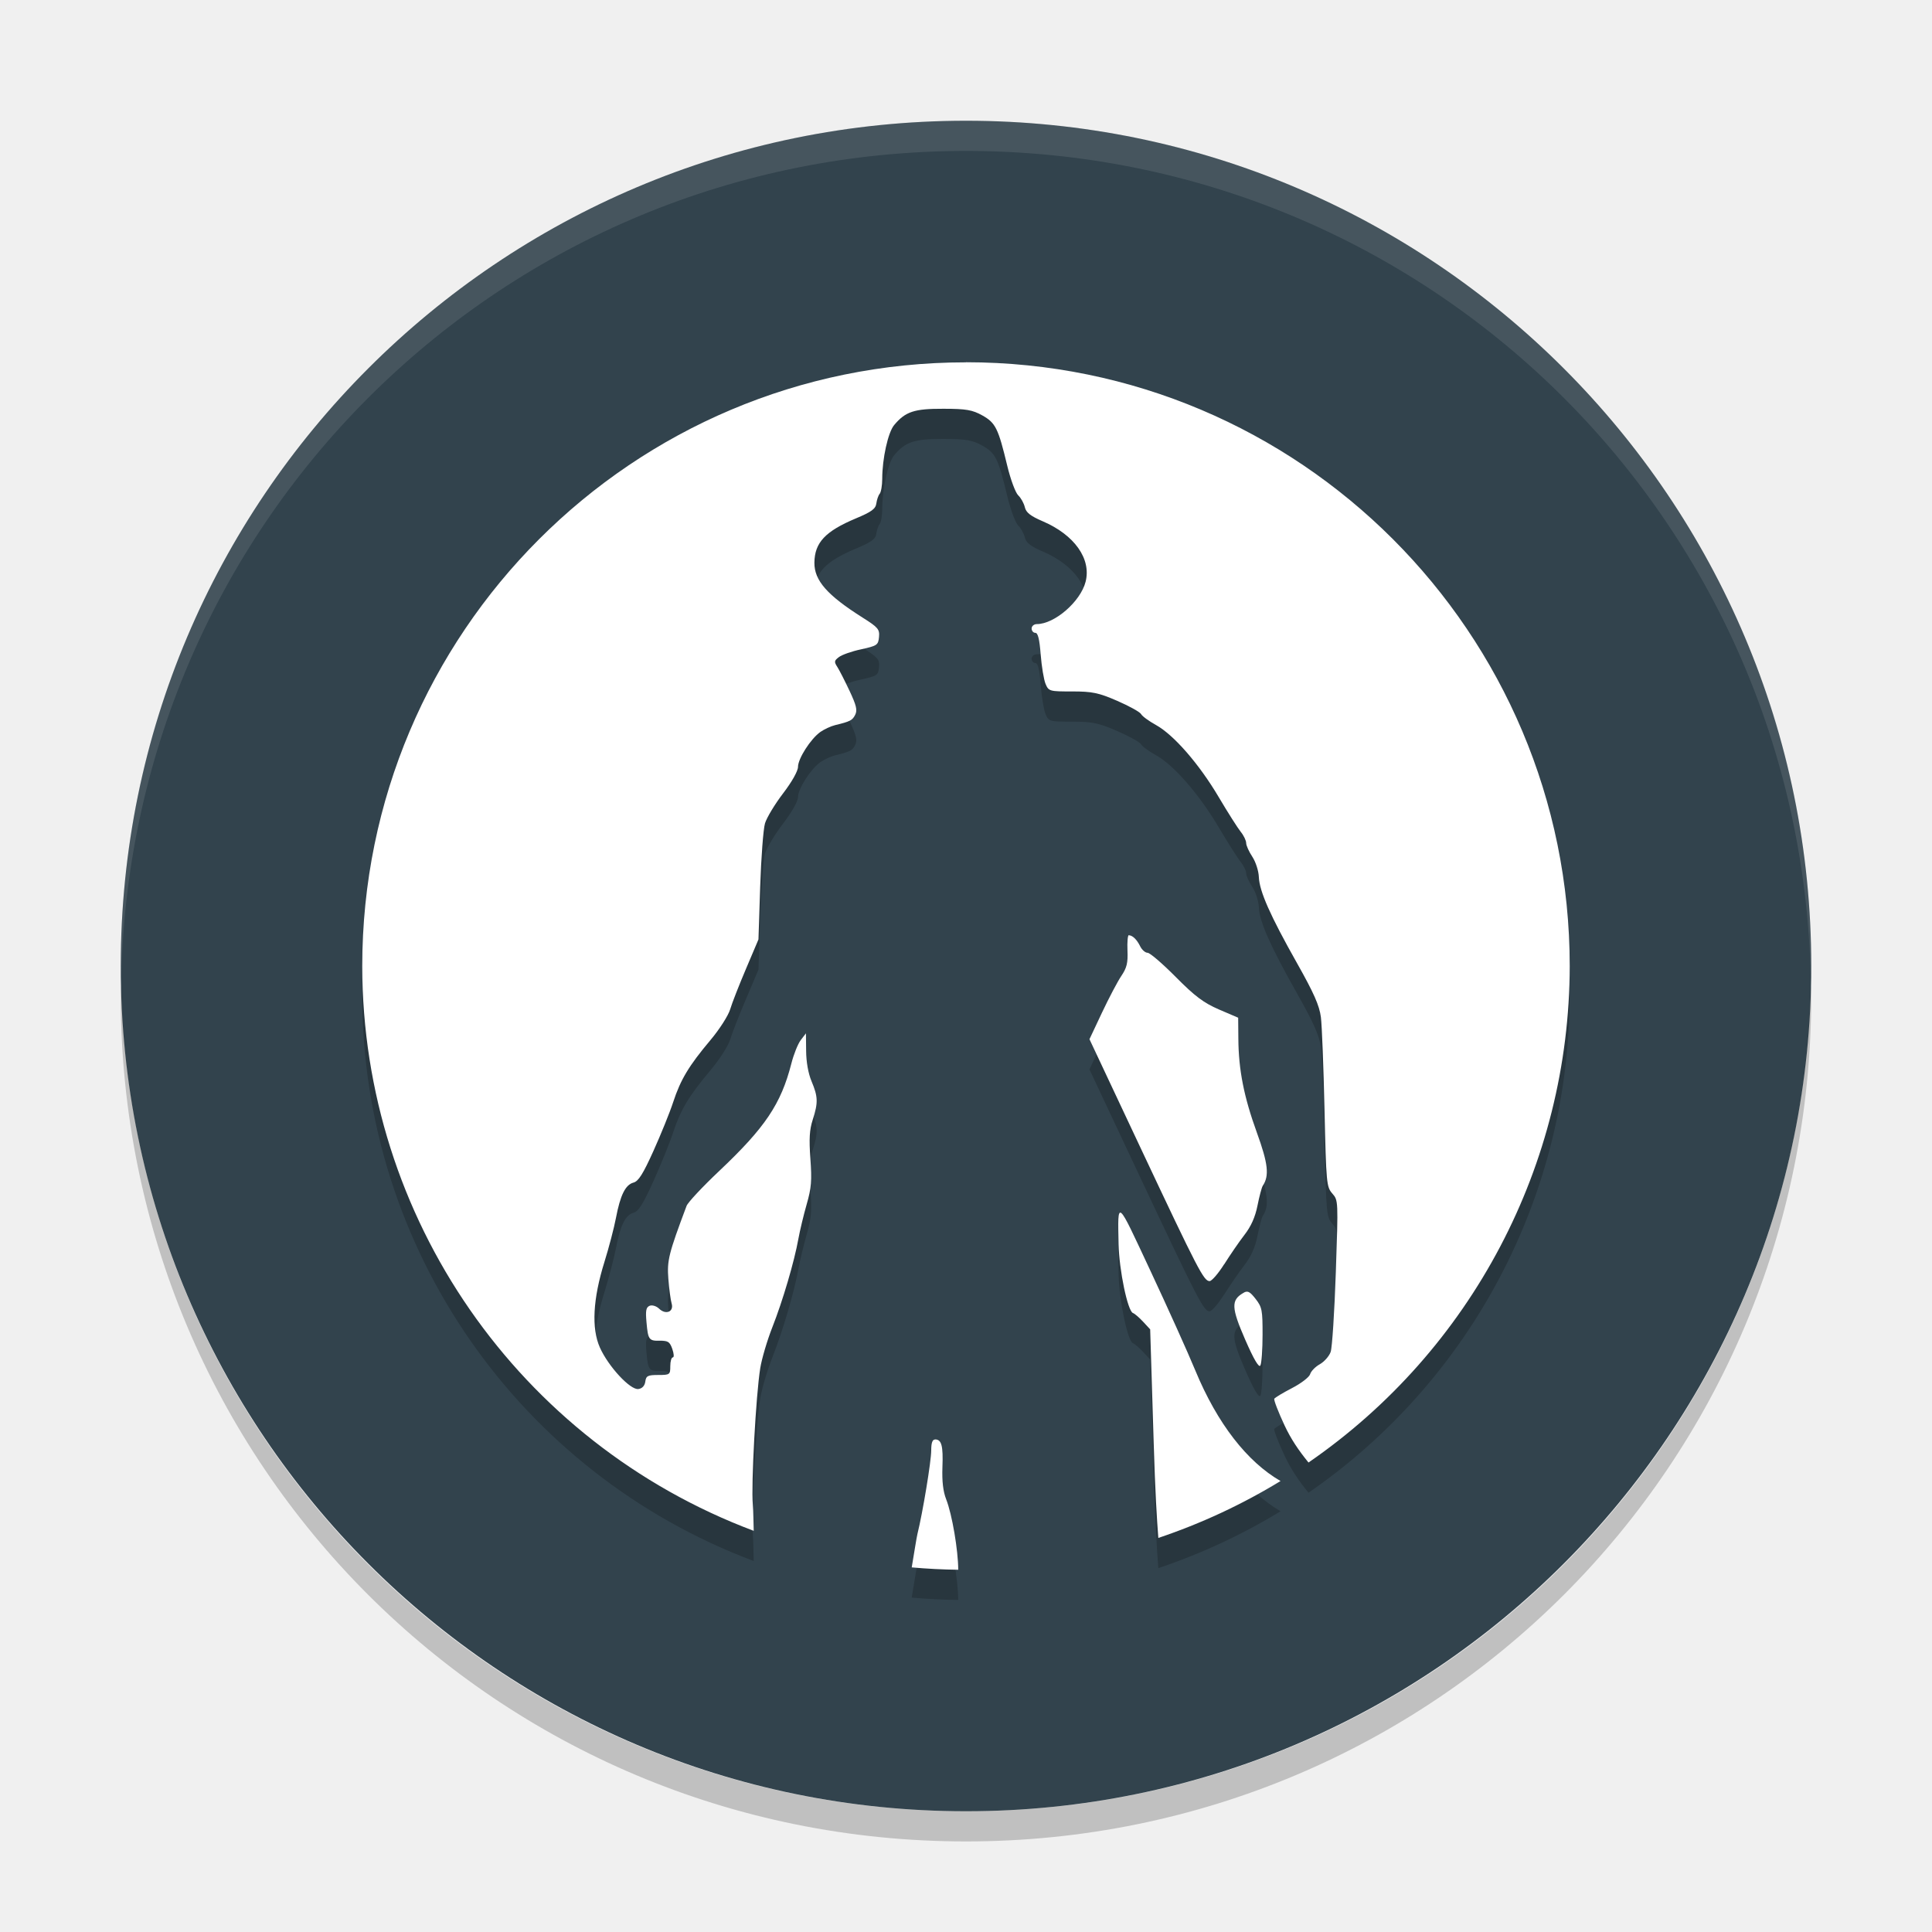
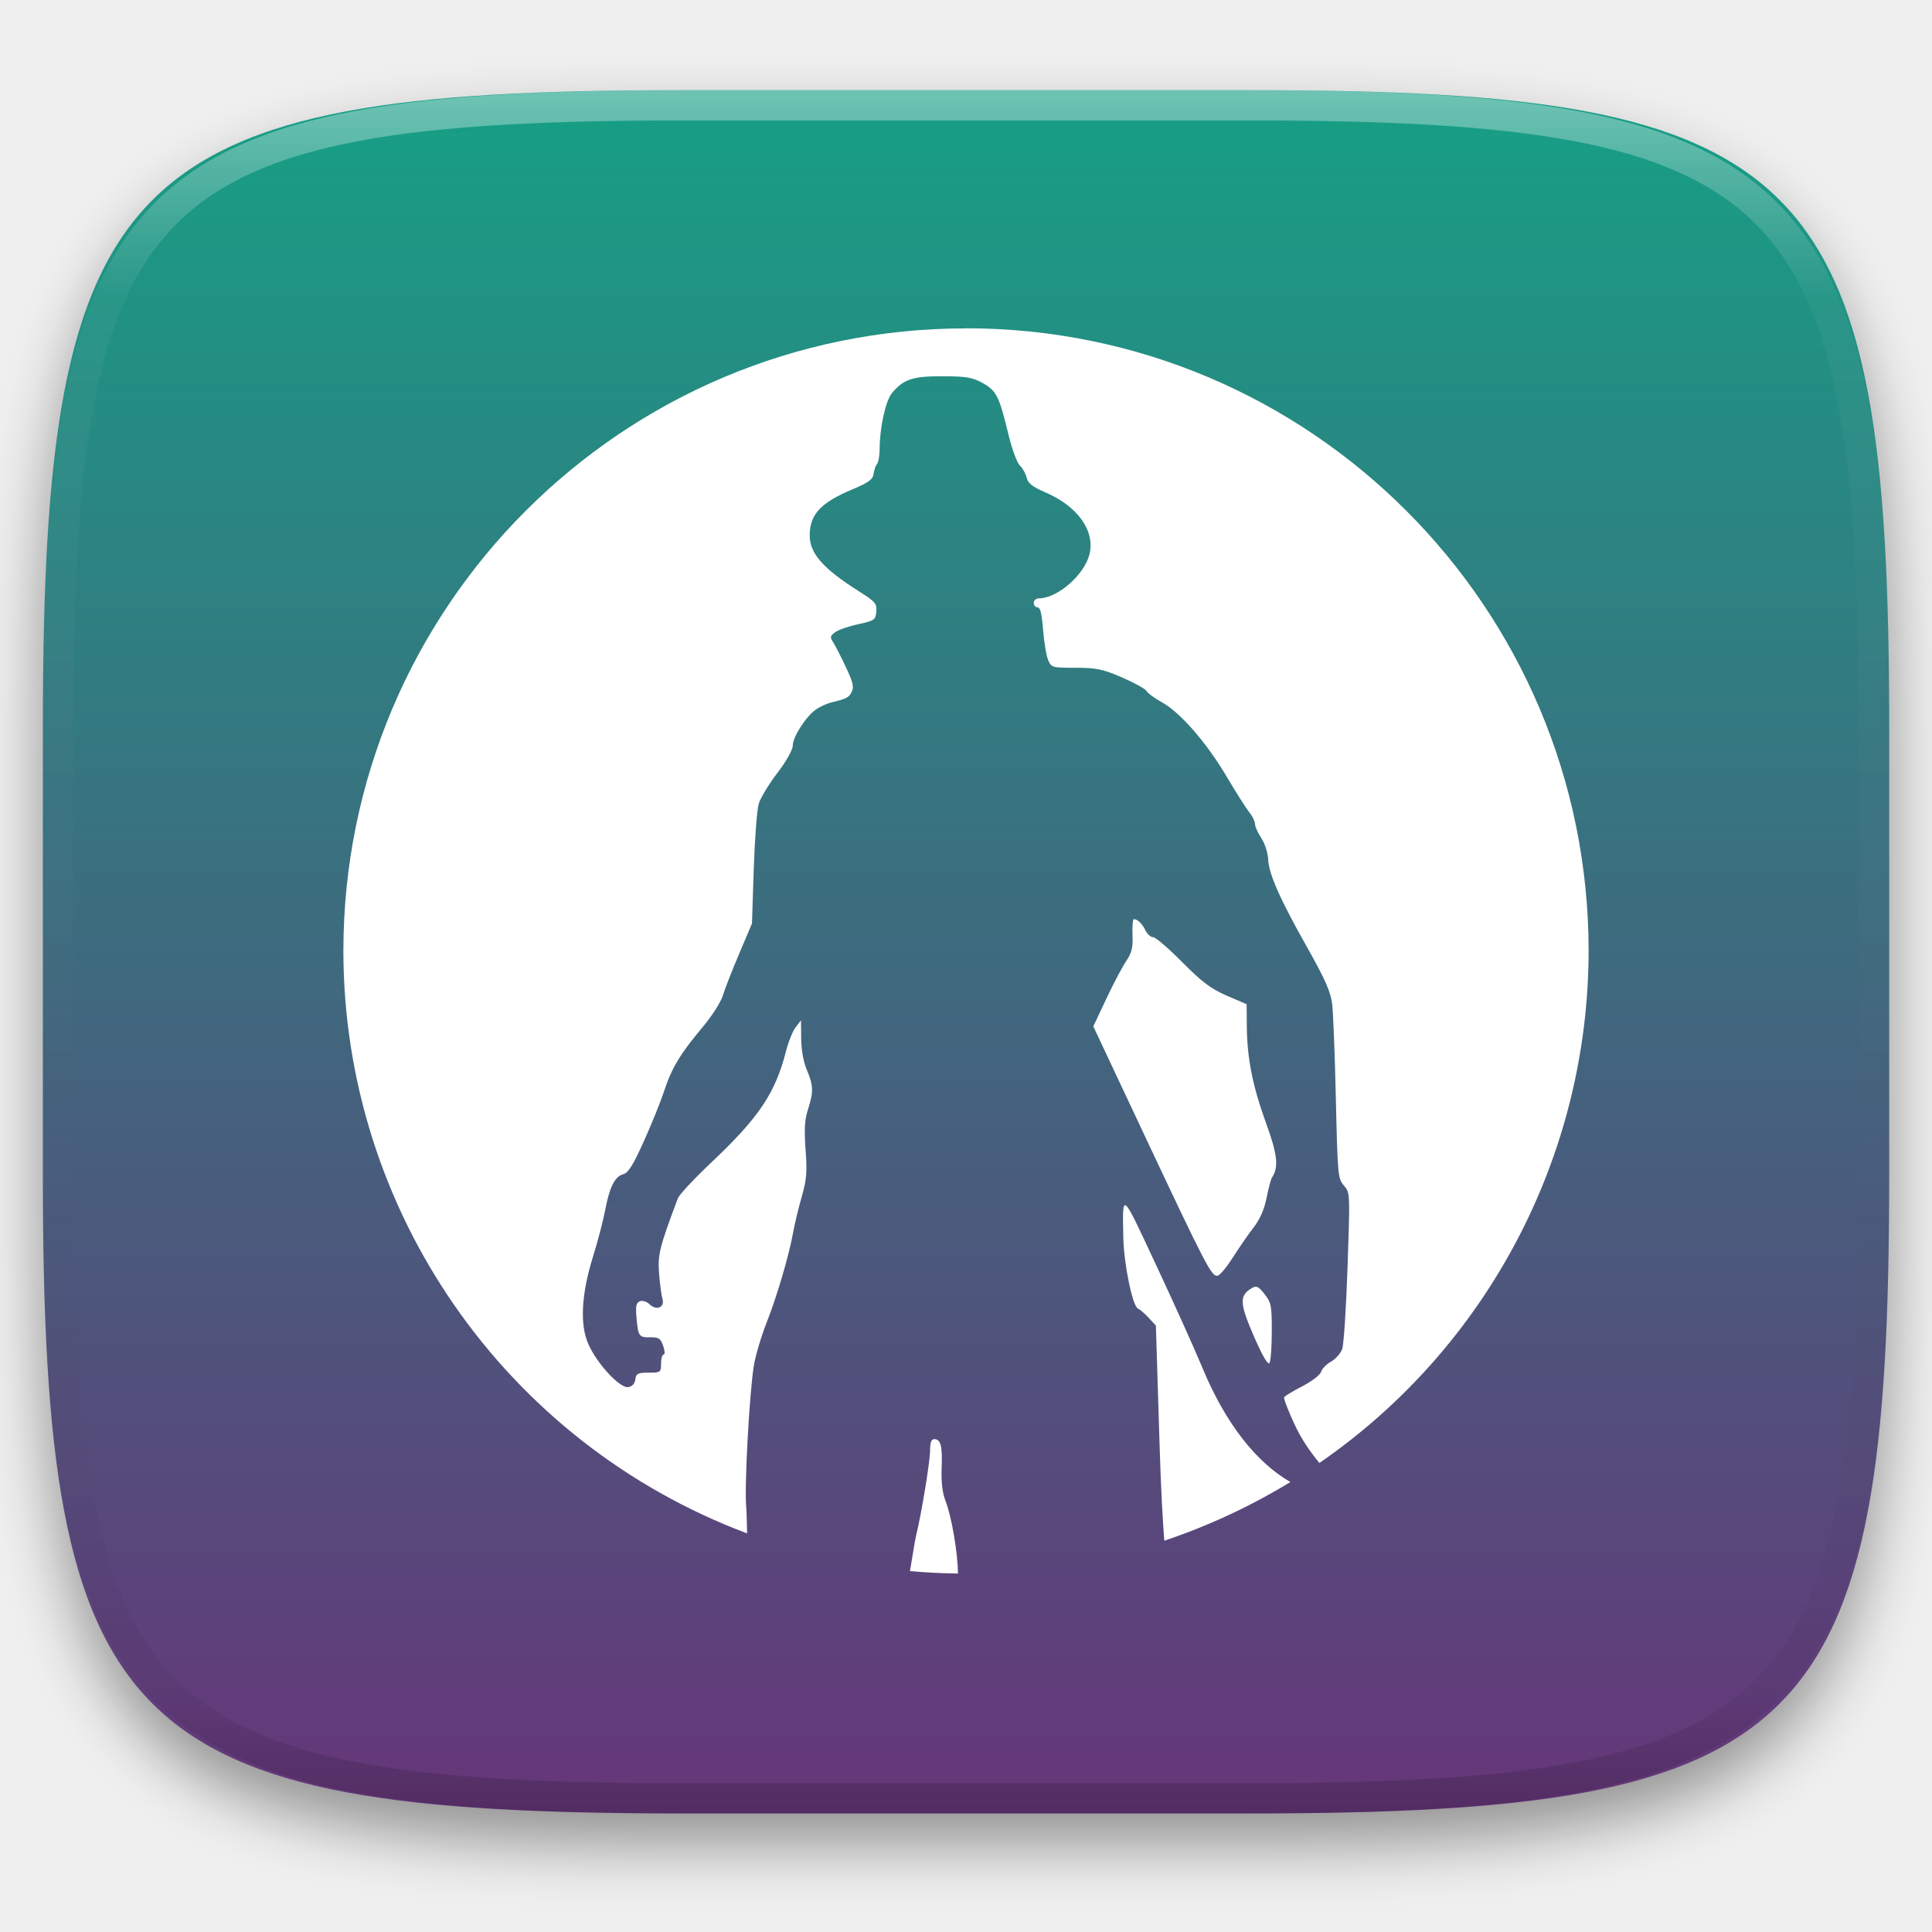
- <svg xmlns="http://www.w3.org/2000/svg" width="64" height="64" version="1.1" viewBox="0 0 64 64">
-   <rect style="fill:#32434d" width="56" height="56" x="-60" y="-60" rx="28" ry="28" transform="matrix(0,-1,-1,0,0,0)" />
-   <path style="opacity:0.2" d="M 32,13.003 A 20,20.004 0 0 0 12,33.008 20,20.004 0 0 0 24.968,51.711 c -0.01,-0.285 -0.011,-0.651 -0.03,-0.863 -0.059,-0.663 0.102,-3.625 0.246,-4.526 0.05,-0.311 0.231,-0.925 0.403,-1.361 0.341,-0.866 0.725,-2.165 0.862,-2.93 0.048,-0.267 0.171,-0.778 0.273,-1.136 0.157,-0.547 0.176,-0.785 0.123,-1.512 -0.048,-0.665 -0.029,-0.96 0.078,-1.292 0.183,-0.567 0.174,-0.764 -0.039,-1.271 -0.111,-0.264 -0.177,-0.644 -0.18,-1.007 l -0.006,-0.583 -0.171,0.223 c -0.094,0.122 -0.235,0.473 -0.312,0.778 -0.343,1.341 -0.868,2.121 -2.392,3.561 -0.551,0.52 -1.036,1.039 -1.079,1.154 -0.594,1.582 -0.651,1.808 -0.604,2.417 0.026,0.335 0.075,0.702 0.108,0.814 0.083,0.277 -0.192,0.391 -0.415,0.174 -0.093,-0.088 -0.228,-0.128 -0.312,-0.096 -0.121,0.052 -0.14,0.158 -0.105,0.547 0.052,0.582 0.079,0.622 0.46,0.61 0.247,0 0.311,0.034 0.394,0.271 0.055,0.158 0.064,0.282 0.018,0.282 -0.045,0 -0.084,0.126 -0.084,0.292 0,0.279 -0.014,0.291 -0.397,0.291 -0.345,0 -0.405,0.028 -0.43,0.216 -0.018,0.138 -0.1,0.231 -0.228,0.249 -0.266,0.042 -0.995,-0.743 -1.277,-1.374 -0.284,-0.635 -0.231,-1.613 0.15,-2.834 0.15,-0.481 0.321,-1.137 0.382,-1.458 0.144,-0.758 0.314,-1.1 0.58,-1.172 0.165,-0.042 0.319,-0.288 0.661,-1.046 0.245,-0.543 0.541,-1.272 0.655,-1.62 0.247,-0.752 0.517,-1.2 1.238,-2.059 0.296,-0.352 0.587,-0.807 0.649,-1.013 0.062,-0.209 0.299,-0.813 0.526,-1.346 l 0.412,-0.971 0.057,-1.749 c 0.032,-0.962 0.103,-1.906 0.159,-2.095 0.056,-0.188 0.325,-0.635 0.598,-0.992 0.293,-0.383 0.496,-0.744 0.496,-0.881 0,-0.274 0.42,-0.929 0.742,-1.157 0.126,-0.088 0.345,-0.19 0.487,-0.225 0.506,-0.122 0.574,-0.16 0.667,-0.346 0.075,-0.154 0.035,-0.313 -0.189,-0.79 -0.156,-0.331 -0.338,-0.689 -0.406,-0.794 -0.109,-0.168 -0.102,-0.207 0.054,-0.324 0.098,-0.076 0.43,-0.194 0.739,-0.258 0.524,-0.118 0.564,-0.138 0.589,-0.406 0.024,-0.257 -0.029,-0.32 -0.541,-0.643 -1.179,-0.745 -1.604,-1.231 -1.599,-1.821 0.007,-0.664 0.36,-1.041 1.376,-1.467 0.516,-0.216 0.652,-0.315 0.676,-0.496 0.017,-0.122 0.066,-0.268 0.111,-0.319 0.045,-0.054 0.084,-0.275 0.084,-0.496 0,-0.665 0.192,-1.537 0.394,-1.779 0.374,-0.449 0.67,-0.545 1.632,-0.541 0.755,0 0.962,0.038 1.289,0.22 0.44,0.247 0.527,0.422 0.826,1.665 0.109,0.454 0.273,0.897 0.364,0.983 0.091,0.086 0.189,0.264 0.219,0.394 0.041,0.176 0.189,0.292 0.595,0.466 1.049,0.45 1.612,1.245 1.418,2.002 -0.168,0.658 -1.028,1.403 -1.617,1.403 -0.095,0 -0.171,0.068 -0.171,0.146 0,0.078 0.056,0.144 0.123,0.144 0.086,0 0.137,0.207 0.177,0.718 0.031,0.396 0.104,0.835 0.162,0.974 0.102,0.243 0.136,0.25 0.88,0.249 0.659,-2e-4 0.876,0.042 1.49,0.31 0.396,0.172 0.753,0.368 0.793,0.439 0.04,0.074 0.263,0.235 0.496,0.364 0.589,0.326 1.432,1.296 2.076,2.386 0.3,0.508 0.63,1.026 0.73,1.151 0.1,0.122 0.18,0.292 0.18,0.372 0,0.082 0.093,0.285 0.204,0.454 0.112,0.17 0.208,0.469 0.216,0.67 0.019,0.474 0.373,1.274 1.268,2.861 0.556,0.986 0.738,1.4 0.787,1.782 0.035,0.274 0.088,1.65 0.12,3.056 0.056,2.46 0.067,2.566 0.258,2.786 0.199,0.229 0.198,0.228 0.117,2.609 -0.045,1.309 -0.121,2.497 -0.171,2.639 -0.05,0.142 -0.213,0.326 -0.361,0.409 -0.147,0.082 -0.29,0.229 -0.319,0.328 -0.029,0.098 -0.298,0.305 -0.598,0.46 -0.3,0.156 -0.566,0.315 -0.589,0.354 -0.023,0.04 0.13,0.434 0.337,0.878 0.214,0.459 0.469,0.834 0.796,1.235 a 20,20.004 0 0 0 8.648,-16.444 20,20.004 0 0 0 -20,-20.004 z m 5.394,18.974 c -0.036,0 -0.057,0.228 -0.045,0.508 0.018,0.413 -0.022,0.575 -0.204,0.845 -0.124,0.184 -0.411,0.729 -0.64,1.214 l -0.415,0.881 1.713,3.643 c 1.889,4.014 2.075,4.37 2.266,4.37 0.072,0 0.287,-0.249 0.481,-0.556 l 0.003,0 c 0.193,-0.307 0.494,-0.746 0.67,-0.974 0.219,-0.282 0.357,-0.59 0.433,-0.971 0.061,-0.306 0.139,-0.602 0.174,-0.655 0.223,-0.335 0.179,-0.733 -0.195,-1.764 -0.429,-1.182 -0.606,-2.082 -0.613,-3.108 l -0.006,-0.697 -0.637,-0.273 c -0.507,-0.22 -0.798,-0.438 -1.43,-1.076 -0.437,-0.441 -0.857,-0.802 -0.934,-0.802 -0.077,0 -0.188,-0.098 -0.246,-0.216 -0.108,-0.222 -0.251,-0.361 -0.373,-0.364 z m -0.246,9.209 c -0.127,-0.104 -0.109,0.28 -0.093,1.034 0.018,0.854 0.301,2.212 0.475,2.275 0.061,0.022 0.212,0.154 0.34,0.292 l 0.231,0.249 0.117,3.781 c 0.049,1.62 0.105,2.504 0.153,3.129 a 20,20.004 0 0 0 4.05,-1.884 c -1.098,-0.632 -2.093,-1.893 -2.828,-3.673 -0.24,-0.583 -0.91,-2.065 -1.484,-3.294 -0.565,-1.207 -0.835,-1.803 -0.962,-1.908 z m 4.225,2.618 c -0.06,-0.026 -0.115,-0.022 -0.189,0.028 -0.407,0.236 -0.396,0.488 0.063,1.542 0.286,0.656 0.456,0.943 0.505,0.86 0.04,-0.072 0.071,-0.526 0.072,-1.016 0.001,-0.817 -0.016,-0.914 -0.228,-1.187 -0.097,-0.124 -0.163,-0.196 -0.222,-0.225 z m -10.396,4.881 c -0.09,0 -0.129,0.11 -0.129,0.363 -2.92e-4,0.359 -0.281,2.058 -0.457,2.768 -0.027,0.108 -0.119,0.69 -0.189,1.106 A 20,20.004 0 0 0 31.742,53 c -0.003,-0.656 -0.202,-1.828 -0.4,-2.335 -0.101,-0.259 -0.141,-0.593 -0.123,-1.058 0.026,-0.714 -0.028,-0.923 -0.243,-0.923 z" />
-   <path style="fill:#ffffff" d="M 32,12.003 A 20,20.004 0 0 0 12,32.008 20,20.004 0 0 0 24.968,50.711 c -0.01,-0.285 -0.011,-0.651 -0.03,-0.863 -0.059,-0.663 0.102,-3.625 0.246,-4.526 0.05,-0.311 0.231,-0.925 0.403,-1.361 0.341,-0.866 0.725,-2.165 0.862,-2.93 0.048,-0.267 0.171,-0.778 0.273,-1.136 0.157,-0.547 0.176,-0.785 0.123,-1.512 -0.048,-0.665 -0.029,-0.96 0.078,-1.292 0.183,-0.567 0.174,-0.764 -0.039,-1.271 -0.111,-0.264 -0.177,-0.644 -0.18,-1.007 l -0.006,-0.583 -0.171,0.223 c -0.094,0.122 -0.235,0.473 -0.312,0.778 -0.343,1.341 -0.868,2.121 -2.392,3.561 -0.551,0.52 -1.036,1.039 -1.079,1.154 -0.594,1.582 -0.651,1.808 -0.604,2.417 0.026,0.335 0.075,0.702 0.108,0.814 0.083,0.277 -0.192,0.391 -0.415,0.174 -0.093,-0.088 -0.228,-0.128 -0.312,-0.096 -0.121,0.052 -0.14,0.158 -0.105,0.547 0.052,0.582 0.079,0.622 0.46,0.61 0.247,0 0.311,0.034 0.394,0.271 0.055,0.158 0.064,0.282 0.018,0.282 -0.045,0 -0.084,0.126 -0.084,0.292 0,0.279 -0.014,0.291 -0.397,0.291 -0.345,0 -0.405,0.028 -0.43,0.216 -0.018,0.138 -0.1,0.231 -0.228,0.249 -0.266,0.042 -0.995,-0.743 -1.277,-1.374 -0.284,-0.635 -0.231,-1.613 0.15,-2.834 0.15,-0.481 0.321,-1.137 0.382,-1.458 0.144,-0.758 0.314,-1.1 0.58,-1.172 0.165,-0.042 0.319,-0.288 0.661,-1.046 0.245,-0.543 0.541,-1.272 0.655,-1.62 0.247,-0.752 0.517,-1.2 1.238,-2.059 0.296,-0.352 0.587,-0.807 0.649,-1.013 0.062,-0.209 0.299,-0.813 0.526,-1.346 l 0.412,-0.971 0.057,-1.749 c 0.032,-0.962 0.103,-1.906 0.159,-2.095 0.056,-0.188 0.325,-0.635 0.598,-0.992 0.293,-0.383 0.496,-0.744 0.496,-0.881 0,-0.274 0.42,-0.929 0.742,-1.157 0.126,-0.088 0.345,-0.19 0.487,-0.225 0.506,-0.122 0.574,-0.16 0.667,-0.346 0.075,-0.154 0.035,-0.313 -0.189,-0.79 -0.156,-0.331 -0.338,-0.689 -0.406,-0.794 -0.109,-0.168 -0.102,-0.207 0.054,-0.324 0.098,-0.076 0.43,-0.194 0.739,-0.258 0.524,-0.118 0.564,-0.138 0.589,-0.406 0.024,-0.257 -0.029,-0.32 -0.541,-0.643 -1.179,-0.745 -1.604,-1.231 -1.599,-1.821 0.007,-0.664 0.36,-1.041 1.376,-1.467 0.516,-0.216 0.652,-0.315 0.676,-0.496 0.017,-0.122 0.066,-0.268 0.111,-0.319 0.045,-0.054 0.084,-0.275 0.084,-0.496 0,-0.665 0.192,-1.537 0.394,-1.779 0.374,-0.449 0.67,-0.545 1.632,-0.541 0.755,0 0.962,0.038 1.289,0.22 0.44,0.247 0.527,0.422 0.826,1.665 0.109,0.454 0.273,0.897 0.364,0.983 0.091,0.086 0.189,0.264 0.219,0.394 0.041,0.176 0.189,0.292 0.595,0.466 1.049,0.45 1.612,1.245 1.418,2.002 -0.168,0.658 -1.028,1.403 -1.617,1.403 -0.095,0 -0.171,0.068 -0.171,0.146 0,0.078 0.056,0.144 0.123,0.144 0.086,0 0.137,0.207 0.177,0.718 0.031,0.396 0.104,0.835 0.162,0.974 0.102,0.243 0.136,0.25 0.88,0.249 0.659,-2e-4 0.876,0.042 1.49,0.31 0.396,0.172 0.753,0.368 0.793,0.439 0.04,0.074 0.263,0.235 0.496,0.364 0.589,0.326 1.432,1.296 2.076,2.386 0.3,0.508 0.63,1.026 0.73,1.151 0.1,0.122 0.18,0.292 0.18,0.372 0,0.082 0.093,0.285 0.204,0.454 0.112,0.17 0.208,0.469 0.216,0.67 0.019,0.474 0.373,1.274 1.268,2.861 0.556,0.986 0.738,1.4 0.787,1.782 0.035,0.274 0.088,1.65 0.12,3.056 0.056,2.46 0.067,2.566 0.258,2.786 0.199,0.229 0.198,0.228 0.117,2.609 -0.045,1.309 -0.121,2.497 -0.171,2.639 -0.05,0.142 -0.213,0.326 -0.361,0.409 -0.147,0.082 -0.29,0.229 -0.319,0.328 -0.029,0.098 -0.298,0.305 -0.598,0.46 -0.3,0.156 -0.566,0.315 -0.589,0.354 -0.023,0.04 0.13,0.434 0.337,0.878 0.214,0.459 0.469,0.834 0.796,1.235 A 20,20.004 0 0 0 51.999,32.004 20,20.004 0 0 0 32,12 Z m 5.394,18.974 c -0.036,0 -0.057,0.228 -0.045,0.508 0.018,0.413 -0.022,0.575 -0.204,0.845 -0.124,0.184 -0.411,0.729 -0.64,1.214 l -0.415,0.881 1.713,3.643 c 1.889,4.014 2.075,4.37 2.266,4.37 0.072,0 0.287,-0.249 0.481,-0.556 l 0.003,0 c 0.193,-0.307 0.494,-0.746 0.67,-0.974 0.219,-0.282 0.357,-0.59 0.433,-0.971 0.061,-0.306 0.139,-0.602 0.174,-0.655 0.223,-0.335 0.179,-0.733 -0.195,-1.764 -0.429,-1.182 -0.606,-2.082 -0.613,-3.108 l -0.006,-0.697 -0.637,-0.273 c -0.507,-0.22 -0.798,-0.438 -1.43,-1.076 -0.437,-0.441 -0.857,-0.802 -0.934,-0.802 -0.077,0 -0.188,-0.098 -0.246,-0.216 -0.108,-0.222 -0.251,-0.361 -0.373,-0.364 z m -0.246,9.209 c -0.127,-0.104 -0.109,0.28 -0.093,1.034 0.018,0.854 0.301,2.212 0.475,2.275 0.061,0.022 0.212,0.154 0.34,0.292 l 0.231,0.249 0.117,3.781 c 0.049,1.62 0.105,2.504 0.153,3.129 A 20,20.004 0 0 0 42.42,49.061 C 41.322,48.429 40.327,47.168 39.592,45.388 39.352,44.806 38.683,43.323 38.108,42.094 37.543,40.887 37.274,40.291 37.147,40.186 Z m 4.225,2.618 c -0.06,-0.026 -0.115,-0.022 -0.189,0.028 -0.407,0.236 -0.396,0.488 0.063,1.542 0.286,0.656 0.456,0.943 0.505,0.86 0.04,-0.072 0.071,-0.526 0.072,-1.016 0.001,-0.817 -0.016,-0.914 -0.228,-1.187 -0.097,-0.124 -0.163,-0.196 -0.222,-0.225 z m -10.396,4.881 c -0.09,0 -0.129,0.11 -0.129,0.363 -2.92e-4,0.359 -0.281,2.058 -0.457,2.768 -0.027,0.108 -0.119,0.69 -0.189,1.106 a 20,20.004 0 0 0 1.541,0.078 c -0.004,-0.656 -0.202,-1.828 -0.4,-2.335 -0.102,-0.26 -0.14,-0.594 -0.124,-1.058 0.028,-0.714 -0.028,-0.924 -0.242,-0.924 z" />
-   <path style="opacity:0.1;fill:#ffffff" d="M 32,4 C 16.488,4 4,16.494 4,32.014 4,32.128 4.011,32.238 4.018,32.35 4.369,17.141 16.711,5 32,5 47.289,5 59.631,17.141 59.982,32.35 59.989,32.238 60,32.128 60,32.014 60,16.494 47.512,4 32,4 Z" />
-   <path style="opacity:0.2" d="M 4.018,32.664 C 4.011,32.776 4,32.886 4,33 4,48.512 16.488,61 32,61 47.512,61 60,48.512 60,33 60,32.886 59.989,32.776 59.982,32.664 59.631,47.866 47.289,60 32,60 16.711,60 4.369,47.866 4.018,32.664 Z" />
+ <svg xmlns="http://www.w3.org/2000/svg" style="isolation:isolate" viewBox="0 0 256 256" width="256" height="256">
+   <defs>
+     <filter id="Aw8kAyeL03PMfCVA507hbDmzceX5CaEI" x="-200%" y="-200%" width="400%" height="400%" filterUnits="objectBoundingBox" color-interpolation-filters="sRGB">
+       <feGaussianBlur in="SourceGraphic" stdDeviation="4.294" />
+       <feOffset dx="0" dy="4" result="pf_100_offsetBlur" />
+       <feFlood flood-color="#000000" flood-opacity="0.4" />
+       <feComposite in2="pf_100_offsetBlur" operator="in" result="pf_100_dropShadow" />
+       <feBlend in="SourceGraphic" in2="pf_100_dropShadow" mode="normal" />
+     </filter>
+   </defs>
+   <g filter="url(#Aw8kAyeL03PMfCVA507hbDmzceX5CaEI)">
+     <linearGradient id="_lgradient_2" x1="0" y1="0" x2="-1.8369701987210297e-16" y2="1" gradientTransform="matrix(244.648,0,0,228.338,5.68,11.95)" gradientUnits="userSpaceOnUse">
+       <stop offset="0%" stop-opacity="1" style="stop-color:rgb(22,160,133)" />
+       <stop offset="100%" stop-opacity="1" style="stop-color:rgb(102,53,121)" />
+     </linearGradient>
+     <path d=" M 165.689 11.95 C 239.745 11.95 250.328 22.507 250.328 96.494 L 250.328 155.745 C 250.328 229.731 239.745 240.288 165.689 240.288 L 90.319 240.288 C 16.264 240.288 5.68 229.731 5.68 155.745 L 5.68 96.494 C 5.68 22.507 16.264 11.95 90.319 11.95 L 165.689 11.95 Z " id="shape" fill="url(#_lgradient_2)" />
+   </g>
+   <g opacity="0.4">
+     <linearGradient id="_lgradient_3" x1="0.517" y1="0" x2="0.517" y2="1" gradientTransform="matrix(244.65,0,0,228.34,5.68,11.95)" gradientUnits="userSpaceOnUse">
+       <stop offset="0%" stop-opacity="1" style="stop-color:rgb(255,255,255)" />
+       <stop offset="12.5%" stop-opacity="0.098" style="stop-color:rgb(255,255,255)" />
+       <stop offset="92.5%" stop-opacity="0.098" style="stop-color:rgb(0,0,0)" />
+       <stop offset="100%" stop-opacity="0.498" style="stop-color:rgb(0,0,0)" />
+     </linearGradient>
+     <path d=" M 165.068 11.951 C 169.396 11.941 173.724 11.991 178.052 12.089 C 181.927 12.167 185.803 12.315 189.678 12.541 C 193.131 12.737 196.583 13.022 200.026 13.395 C 203.085 13.73 206.144 14.181 209.174 14.741 C 211.889 15.243 214.574 15.881 217.22 16.657 C 219.62 17.355 221.971 18.219 224.243 19.241 C 226.358 20.184 228.384 21.304 230.302 22.591 C 232.142 23.829 233.863 25.244 235.437 26.806 C 237.001 28.378 238.417 30.088 239.656 31.925 C 240.945 33.841 242.066 35.865 243.02 37.967 C 244.043 40.247 244.909 42.585 245.617 44.972 C 246.394 47.615 247.034 50.297 247.535 53.009 C 248.096 56.035 248.548 59.081 248.883 62.136 C 249.257 65.575 249.542 69.014 249.739 72.462 C 249.965 76.323 250.112 80.194 250.201 84.055 C 250.289 88.378 250.339 92.701 250.329 97.014 L 250.329 155.226 C 250.339 159.549 250.289 163.862 250.201 168.185 C 250.112 172.056 249.965 175.917 249.739 179.778 C 249.542 183.226 249.257 186.675 248.883 190.104 C 248.548 193.159 248.096 196.215 247.535 199.241 C 247.034 201.943 246.394 204.625 245.617 207.268 C 244.909 209.655 244.043 212.003 243.02 214.273 C 242.066 216.385 240.945 218.399 239.656 220.315 C 238.417 222.152 237.001 223.872 235.437 225.434 C 233.863 226.996 232.142 228.411 230.302 229.649 C 228.384 230.936 226.358 232.056 224.243 232.999 C 221.971 234.021 219.62 234.885 217.22 235.593 C 214.574 236.369 211.889 237.007 209.174 237.499 C 206.144 238.068 203.085 238.51 200.026 238.845 C 196.583 239.218 193.131 239.503 189.678 239.699 C 185.803 239.925 181.927 240.073 178.052 240.161 C 173.724 240.249 169.396 240.299 165.068 240.289 L 90.942 240.289 C 86.614 240.299 82.286 240.249 77.958 240.161 C 74.083 240.073 70.207 239.925 66.332 239.699 C 62.879 239.503 59.427 239.218 55.984 238.845 C 52.925 238.51 49.866 238.068 46.836 237.499 C 44.121 237.007 41.436 236.369 38.79 235.593 C 36.39 234.885 34.039 234.021 31.767 232.999 C 29.652 232.056 27.626 230.936 25.708 229.649 C 23.868 228.411 22.147 226.996 20.573 225.434 C 19.009 223.872 17.593 222.152 16.354 220.315 C 15.065 218.399 13.944 216.385 12.99 214.273 C 11.967 212.003 11.101 209.655 10.393 207.268 C 9.616 204.625 8.976 201.943 8.475 199.241 C 7.914 196.215 7.462 193.159 7.127 190.104 C 6.753 186.675 6.468 183.226 6.271 179.778 C 6.045 175.917 5.898 172.056 5.809 168.185 C 5.721 163.862 5.671 159.549 5.681 155.226 L 5.681 97.014 C 5.671 92.701 5.721 88.378 5.809 84.055 C 5.898 80.194 6.045 76.323 6.271 72.462 C 6.468 69.014 6.753 65.575 7.127 62.136 C 7.462 59.081 7.914 56.035 8.475 53.009 C 8.976 50.297 9.616 47.615 10.393 44.972 C 11.101 42.585 11.967 40.247 12.99 37.967 C 13.944 35.865 15.065 33.841 16.354 31.925 C 17.593 30.088 19.009 28.378 20.573 26.806 C 22.147 25.244 23.868 23.829 25.708 22.591 C 27.626 21.304 29.652 20.184 31.767 19.241 C 34.039 18.219 36.39 17.355 38.79 16.657 C 41.436 15.881 44.121 15.243 46.836 14.741 C 49.866 14.181 52.925 13.73 55.984 13.395 C 59.427 13.022 62.879 12.737 66.332 12.541 C 70.207 12.315 74.083 12.167 77.958 12.089 C 82.286 11.991 86.614 11.941 90.942 11.951 L 165.068 11.951 Z  M 165.078 15.96 C 169.376 15.95 173.675 15.999 177.973 16.087 C 181.8 16.176 185.626 16.323 189.452 16.539 C 192.836 16.736 196.219 17.011 199.583 17.384 C 202.554 17.699 205.515 18.131 208.446 18.681 C 211.023 19.153 213.58 19.762 216.099 20.499 C 218.322 21.147 220.495 21.953 222.6 22.896 C 224.509 23.751 226.338 24.763 228.069 25.922 C 229.692 27.013 231.207 28.26 232.594 29.646 C 233.981 31.031 235.23 32.544 236.332 34.165 C 237.492 35.894 238.506 37.712 239.361 39.608 C 240.306 41.72 241.112 43.892 241.761 46.102 C 242.509 48.617 243.109 51.162 243.591 53.736 C 244.132 56.664 244.565 59.611 244.889 62.578 C 245.263 65.938 245.539 69.308 245.735 72.688 C 245.952 76.51 246.109 80.322 246.188 84.144 C 246.276 88.437 246.325 92.721 246.325 97.014 C 246.325 97.014 246.325 97.014 246.325 97.014 L 246.325 155.226 C 246.325 155.226 246.325 155.226 246.325 155.226 C 246.325 159.519 246.276 163.803 246.188 168.096 C 246.109 171.918 245.952 175.74 245.735 179.552 C 245.539 182.932 245.263 186.302 244.889 189.672 C 244.565 192.629 244.132 195.576 243.591 198.504 C 243.109 201.078 242.509 203.623 241.761 206.138 C 241.112 208.358 240.306 210.52 239.361 212.632 C 238.506 214.528 237.492 216.356 236.332 218.075 C 235.23 219.706 233.981 221.219 232.594 222.604 C 231.207 223.98 229.692 225.227 228.069 226.318 C 226.338 227.477 224.509 228.489 222.6 229.344 C 220.495 230.297 218.322 231.093 216.099 231.741 C 213.58 232.478 211.023 233.087 208.446 233.559 C 205.515 234.109 202.554 234.541 199.583 234.865 C 196.219 235.229 192.836 235.514 189.452 235.701 C 185.626 235.917 181.8 236.074 177.973 236.153 C 173.675 236.251 169.376 236.29 165.078 236.29 C 165.078 236.29 165.078 236.29 165.068 236.29 L 90.942 236.29 C 90.932 236.29 90.932 236.29 90.932 236.29 C 86.634 236.29 82.335 236.251 78.037 236.153 C 74.21 236.074 70.384 235.917 66.558 235.701 C 63.174 235.514 59.791 235.229 56.427 234.865 C 53.456 234.541 50.495 234.109 47.564 233.559 C 44.987 233.087 42.43 232.478 39.911 231.741 C 37.688 231.093 35.515 230.297 33.41 229.344 C 31.501 228.489 29.672 227.477 27.941 226.318 C 26.318 225.227 24.803 223.98 23.416 222.604 C 22.029 221.219 20.78 219.706 19.678 218.075 C 18.518 216.356 17.504 214.528 16.649 212.632 C 15.704 210.52 14.898 208.358 14.249 206.138 C 13.501 203.623 12.901 201.078 12.419 198.504 C 11.878 195.576 11.445 192.629 11.121 189.672 C 10.747 186.302 10.472 182.932 10.275 179.552 C 10.058 175.74 9.901 171.918 9.822 168.096 C 9.734 163.803 9.685 159.519 9.685 155.226 C 9.685 155.226 9.685 155.226 9.685 155.226 L 9.685 97.014 C 9.685 97.014 9.685 97.014 9.685 97.014 C 9.685 92.721 9.734 88.437 9.822 84.144 C 9.901 80.322 10.058 76.51 10.275 72.688 C 10.472 69.308 10.747 65.938 11.121 62.578 C 11.445 59.611 11.878 56.664 12.419 53.736 C 12.901 51.162 13.501 48.617 14.249 46.102 C 14.898 43.892 15.704 41.72 16.649 39.608 C 17.504 37.712 18.518 35.894 19.678 34.165 C 20.78 32.544 22.029 31.031 23.416 29.646 C 24.803 28.26 26.318 27.013 27.941 25.922 C 29.672 24.763 31.501 23.751 33.41 22.896 C 35.515 21.953 37.688 21.147 39.911 20.499 C 42.43 19.762 44.987 19.153 47.564 18.681 C 50.495 18.131 53.456 17.699 56.427 17.384 C 59.791 17.011 63.174 16.736 66.558 16.539 C 70.384 16.323 74.21 16.176 78.037 16.087 C 82.335 15.999 86.634 15.95 90.932 15.96 C 90.932 15.96 90.932 15.96 90.942 15.96 L 165.068 15.96 C 165.078 15.96 165.078 15.96 165.078 15.96 Z " fill-rule="evenodd" id="highlight" fill="url(#_lgradient_3)" />
+   </g>
+   <g id="icons" />
+   <path d=" M 128 43.513 C 82.436 43.513 45.5 80.458 45.5 126.032 C 45.542 160.379 66.849 191.108 98.996 203.183 C 98.956 202.009 98.952 200.499 98.872 199.624 C 98.63 196.889 99.293 184.67 99.889 180.954 C 100.094 179.67 100.841 177.139 101.549 175.337 C 102.954 171.764 104.538 166.406 105.107 163.25 C 105.306 162.149 105.811 160.039 106.235 158.563 C 106.884 156.307 106.96 155.326 106.743 152.328 C 106.544 149.585 106.622 148.368 107.065 146.997 C 107.819 144.658 107.784 143.847 106.904 141.752 C 106.447 140.664 106.173 139.097 106.16 137.6 L 106.136 135.193 L 105.429 136.112 C 105.04 136.615 104.461 138.062 104.14 139.323 C 102.727 144.856 100.559 148.073 94.274 154.014 C 92.002 156.16 90.002 158.301 89.824 158.774 C 87.374 165.3 87.141 166.234 87.333 168.742 C 87.439 170.124 87.64 171.636 87.779 172.102 C 88.12 173.243 86.988 173.717 86.069 172.82 C 85.687 172.457 85.129 172.291 84.78 172.424 C 84.282 172.638 84.202 173.075 84.346 174.68 C 84.559 177.081 84.672 177.244 86.242 177.196 C 87.263 177.196 87.527 177.337 87.866 178.313 C 88.093 178.965 88.128 179.478 87.94 179.478 C 87.754 179.478 87.593 179.998 87.593 180.681 C 87.593 181.834 87.535 181.883 85.957 181.883 C 84.534 181.883 84.287 181.998 84.185 182.772 C 84.109 183.342 83.772 183.726 83.243 183.801 C 82.146 183.975 79.14 180.736 77.975 178.135 C 76.803 175.518 77.021 171.481 78.595 166.445 C 79.215 164.461 79.918 161.753 80.169 160.432 C 80.761 157.304 81.464 155.894 82.561 155.597 C 83.242 155.424 83.875 154.409 85.288 151.283 C 86.3 149.042 87.519 146.034 87.99 144.601 C 89.009 141.5 90.122 139.649 93.096 136.108 C 94.317 134.654 95.518 132.78 95.774 131.93 C 96.029 131.067 97.009 128.578 97.943 126.376 L 99.641 122.371 L 99.876 115.156 C 100.009 111.189 100.303 107.295 100.533 106.515 C 100.763 105.739 101.875 103.896 103 102.424 C 104.21 100.842 105.045 99.354 105.045 98.791 C 105.045 97.66 106.778 94.957 108.106 94.017 C 108.626 93.654 109.532 93.233 110.114 93.088 C 112.203 92.585 112.482 92.428 112.866 91.662 C 113.176 91.027 113.011 90.369 112.085 88.402 C 111.443 87.037 110.692 85.56 110.412 85.128 C 109.963 84.435 109.989 84.276 110.635 83.79 C 111.039 83.476 112.41 82.989 113.684 82.724 C 115.847 82.237 116.011 82.154 116.113 81.05 C 116.212 79.988 115.993 79.731 113.882 78.396 C 109.017 75.322 107.266 73.317 107.288 70.884 C 107.315 68.143 108.775 66.589 112.965 64.834 C 115.095 63.944 115.654 63.536 115.754 62.788 C 115.822 62.285 116.026 61.682 116.212 61.473 C 116.399 61.251 116.56 60.339 116.56 59.429 C 116.56 56.685 117.352 53.087 118.183 52.089 C 119.725 50.236 120.947 49.84 124.914 49.857 C 128.028 49.857 128.884 50.014 130.231 50.764 C 132.044 51.784 132.403 52.507 133.64 57.632 C 134.091 59.506 134.764 61.331 135.139 61.686 C 135.515 62.041 135.92 62.776 136.044 63.31 C 136.214 64.037 136.824 64.513 138.498 65.232 C 142.828 67.088 145.148 70.367 144.349 73.49 C 143.655 76.202 140.107 79.279 137.68 79.279 C 137.289 79.279 136.974 79.559 136.974 79.881 C 136.974 80.203 137.206 80.475 137.482 80.475 C 137.839 80.475 138.049 81.328 138.213 83.438 C 138.342 85.071 138.641 86.882 138.883 87.455 C 139.305 88.456 139.442 88.486 142.514 88.483 C 145.233 88.482 146.13 88.656 148.662 89.76 C 150.296 90.47 151.77 91.277 151.934 91.571 C 152.099 91.876 153.021 92.539 153.98 93.071 C 156.409 94.416 159.888 98.418 162.545 102.914 C 163.782 105.008 165.143 107.147 165.557 107.663 C 165.97 108.167 166.3 108.867 166.3 109.2 C 166.3 109.538 166.684 110.375 167.143 111.072 C 167.604 111.774 168.002 113.005 168.036 113.838 C 168.112 115.793 169.575 119.095 173.266 125.639 C 175.56 129.708 176.312 131.412 176.514 132.992 C 176.658 134.123 176.878 139.798 177.009 145.6 C 177.239 155.749 177.286 156.186 178.075 157.092 C 178.895 158.036 178.893 158.035 178.559 167.854 C 178.375 173.255 178.059 178.152 177.852 178.739 C 177.645 179.325 176.972 180.084 176.365 180.425 C 175.758 180.763 175.17 181.369 175.051 181.776 C 174.932 182.181 173.823 183.033 172.584 183.674 C 171.346 184.318 170.248 184.973 170.155 185.136 C 170.062 185.301 170.692 186.929 171.543 188.756 C 172.424 190.649 173.478 192.196 174.828 193.852 C 197.133 178.471 210.466 153.116 210.5 126.018 C 210.5 80.444 173.564 43.499 128 43.499 L 128 43.513 Z  M 150.248 121.78 C 150.098 121.78 150.014 122.72 150.062 123.875 C 150.135 125.578 149.97 126.245 149.219 127.359 C 148.709 128.118 147.522 130.366 146.579 132.367 L 144.869 136 L 151.934 151.026 C 159.727 167.585 160.493 169.051 161.279 169.051 C 161.575 169.051 162.465 168.025 163.263 166.759 L 163.276 166.759 C 164.073 165.491 165.312 163.681 166.04 162.742 C 166.944 161.576 167.511 160.308 167.825 158.736 C 168.077 157.472 168.397 156.255 168.543 156.034 C 169.464 154.654 169.282 153.009 167.738 148.757 C 165.967 143.879 165.238 140.168 165.209 135.937 L 165.185 133.061 L 162.557 131.933 C 160.464 131.025 159.263 130.126 156.657 127.494 C 154.856 125.676 153.122 124.185 152.802 124.185 C 152.483 124.185 152.028 123.78 151.786 123.295 C 151.34 122.378 150.749 121.806 150.249 121.795 L 150.248 121.78 Z  M 149.232 159.766 C 148.708 159.337 148.784 160.923 148.847 164.031 C 148.921 167.552 150.088 173.155 150.806 173.415 C 151.056 173.506 151.682 174.051 152.206 174.619 L 153.161 175.648 L 153.644 191.244 C 153.847 197.925 154.078 201.572 154.276 204.15 C 160.118 202.192 165.722 199.584 170.984 196.377 C 166.454 193.77 162.35 188.57 159.32 181.227 C 158.329 178.825 155.568 172.709 153.197 167.639 C 150.867 162.659 149.755 160.2 149.231 159.767 L 149.232 159.766 Z  M 166.659 170.564 C 166.413 170.457 166.183 170.474 165.878 170.68 C 164.198 171.652 164.244 172.693 166.138 177.04 C 167.318 179.748 168.019 180.929 168.221 180.586 C 168.387 180.289 168.515 178.417 168.518 176.395 C 168.523 173.023 168.454 172.626 167.576 171.498 C 167.177 170.986 166.905 170.689 166.659 170.569 L 166.659 170.564 Z  M 123.773 190.698 C 123.402 190.698 123.241 191.152 123.24 192.198 C 123.239 193.679 122.082 200.687 121.356 203.617 C 121.245 204.062 120.864 206.462 120.575 208.179 C 122.69 208.368 124.811 208.475 126.934 208.501 C 126.917 205.794 126.1 200.959 125.284 198.871 C 124.863 197.798 124.706 196.42 124.772 194.506 C 124.888 191.56 124.657 190.693 123.774 190.693 L 123.773 190.698 Z " id="Compound Path" fill="rgb(255,255,255)" />
</svg>
